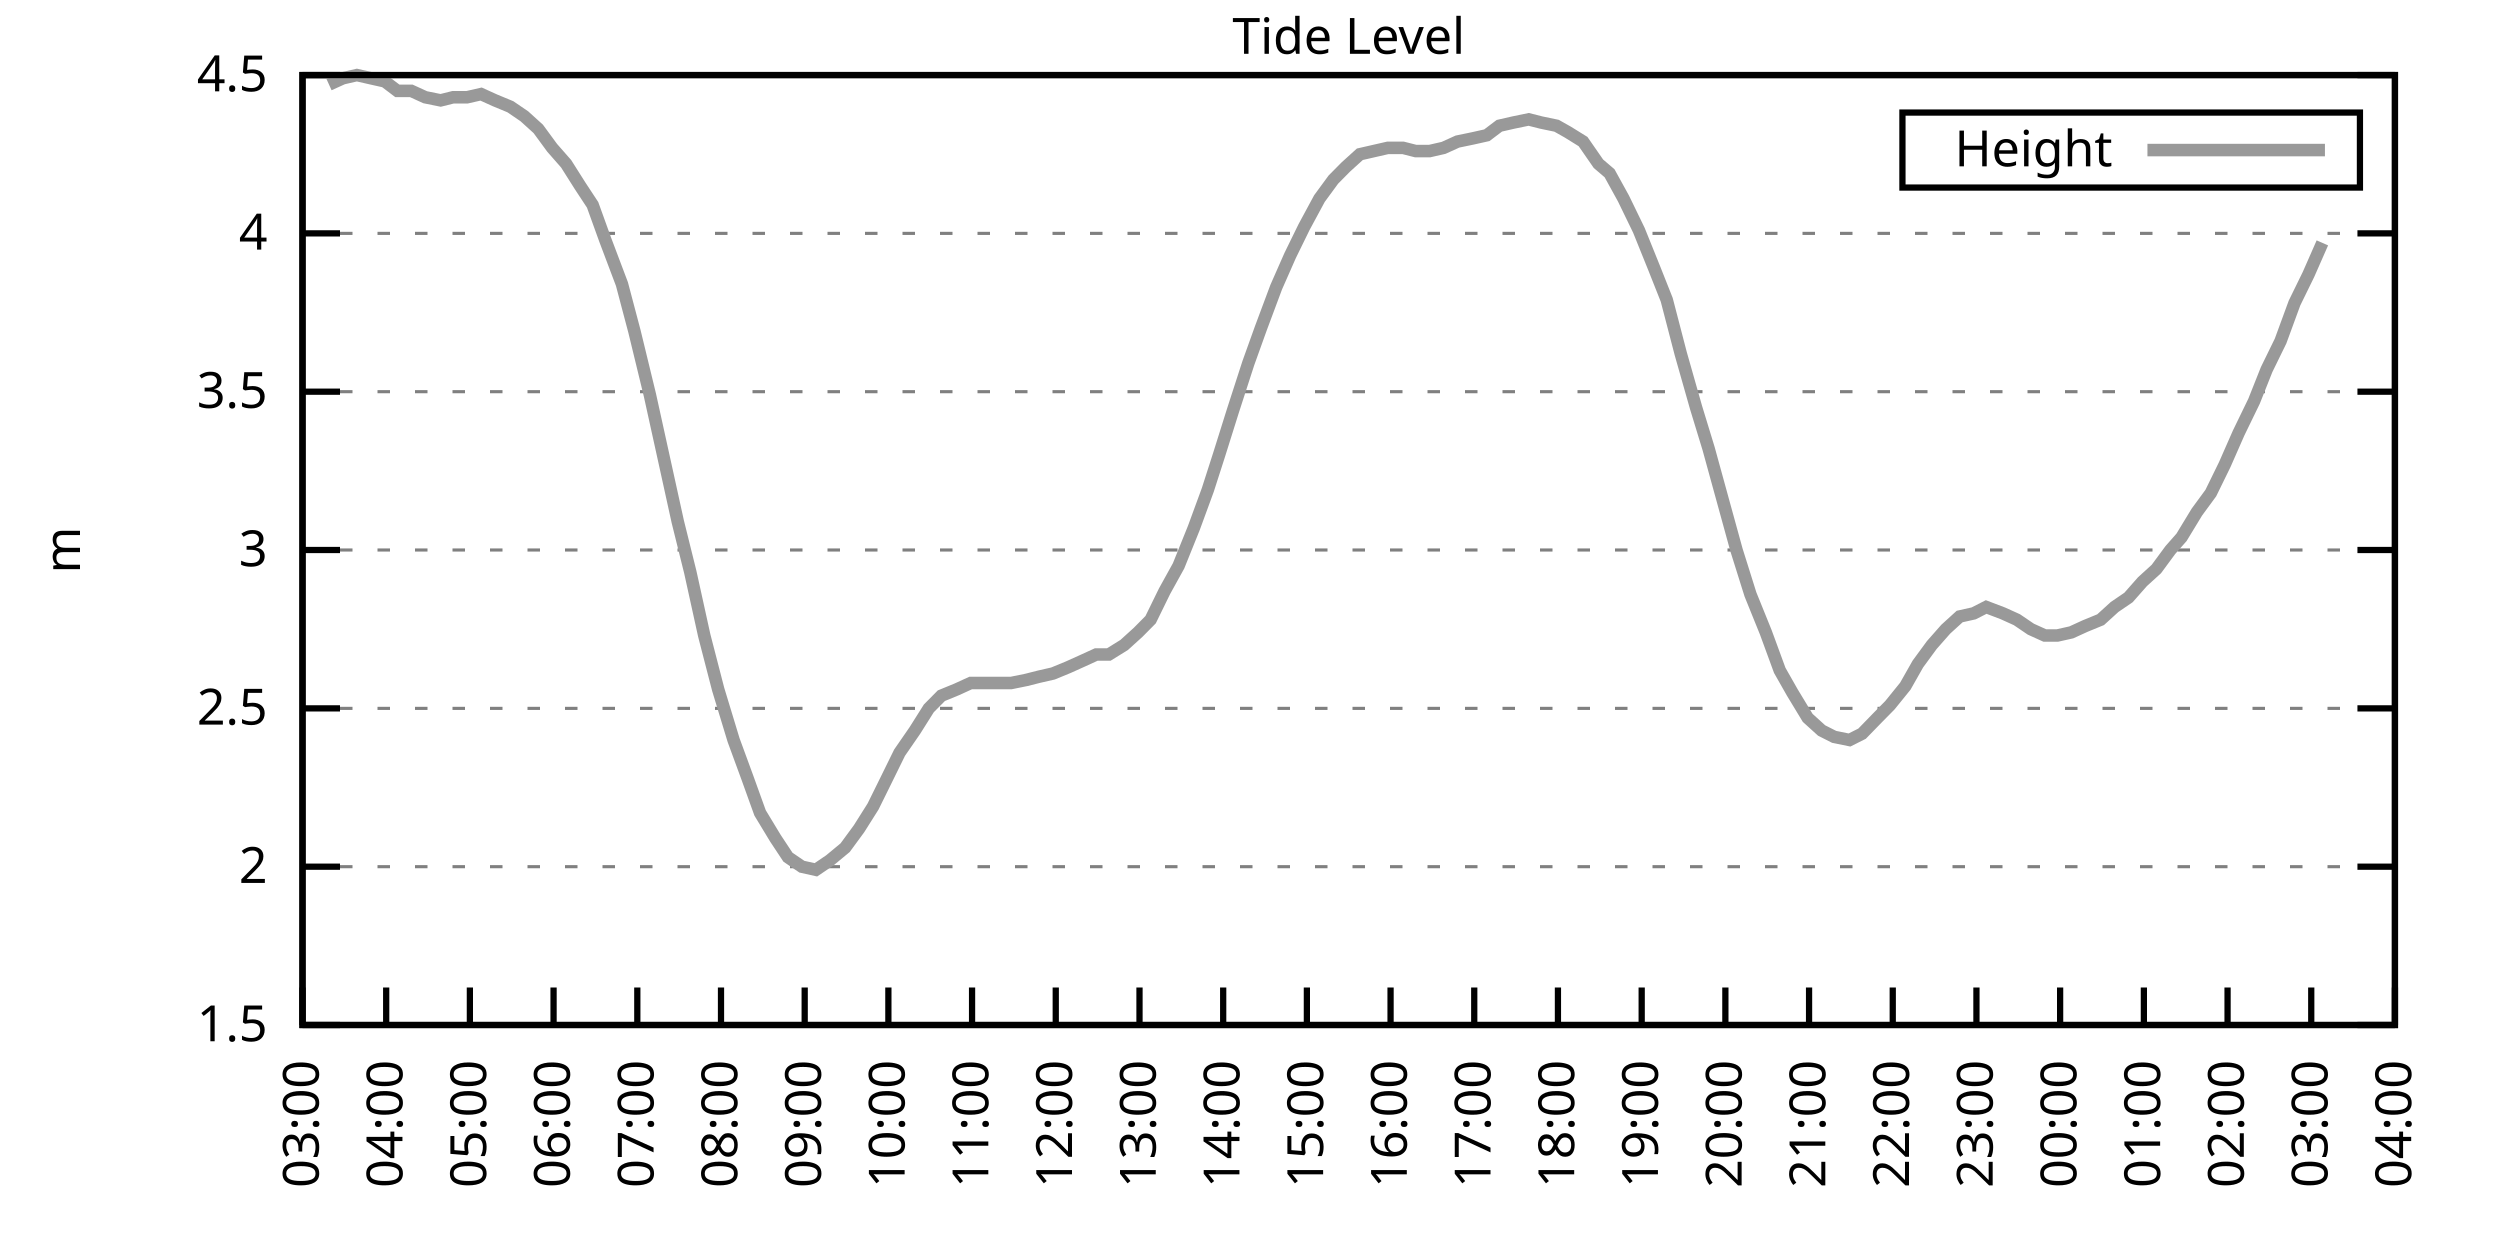
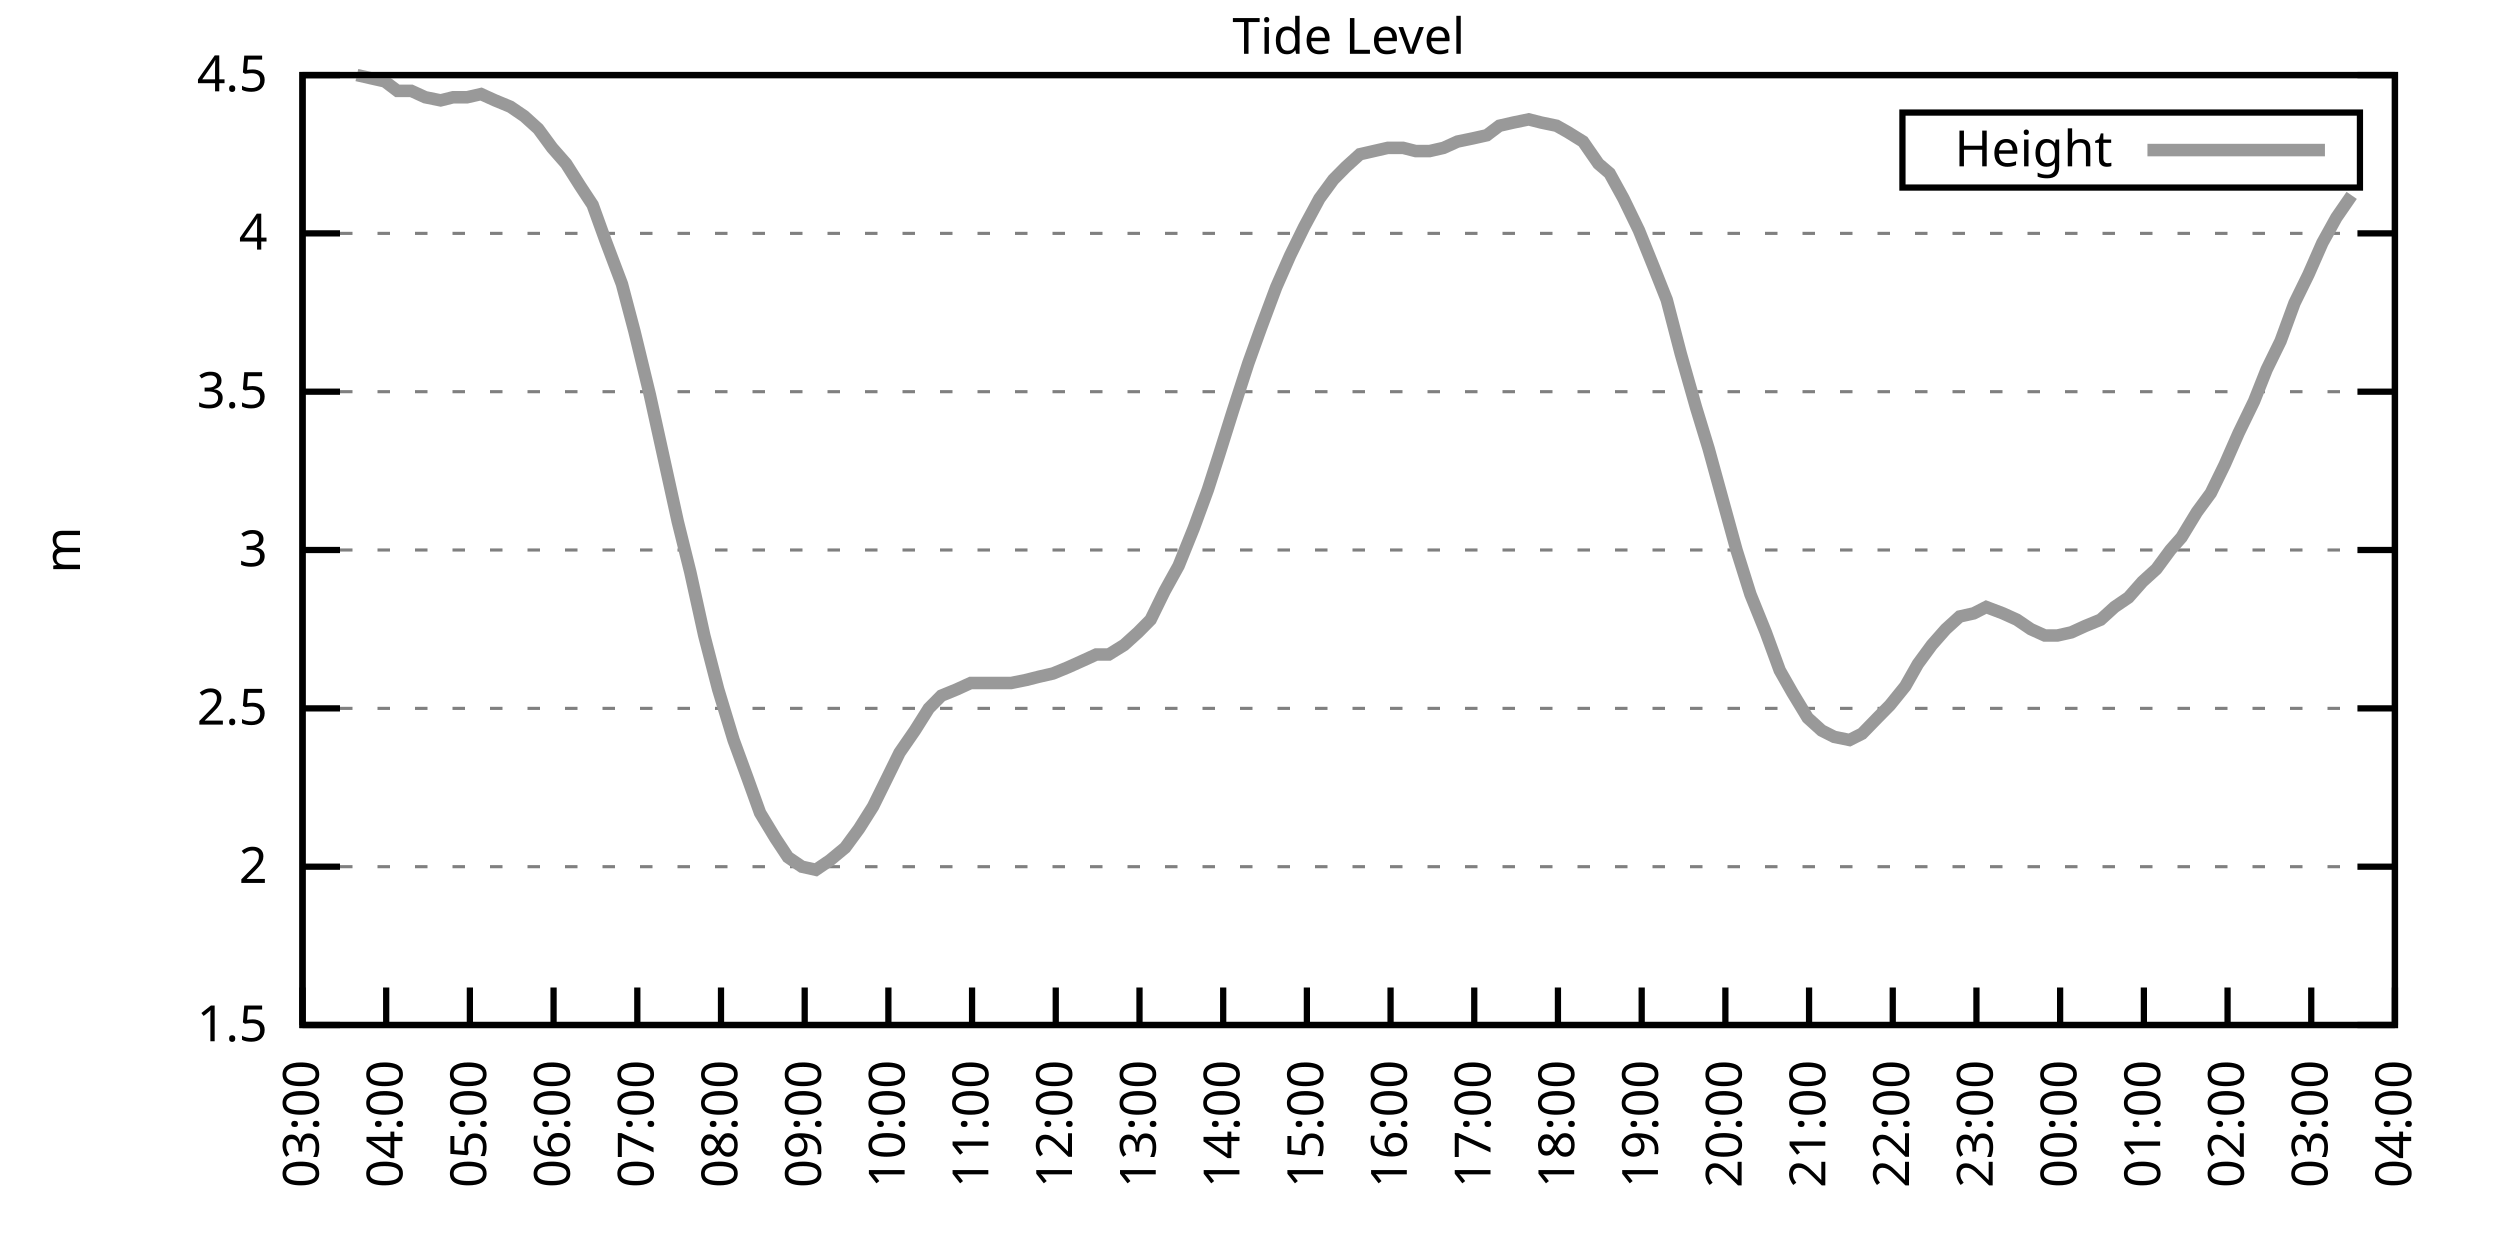
<svg xmlns="http://www.w3.org/2000/svg" xmlns:xlink="http://www.w3.org/1999/xlink" width="400" height="200" viewBox="0 0 400 200">
  <g id="gnuplot_canvas">
    <rect x="0" y="0" width="400" height="200" fill="none" />
    <defs>
      <circle id="gpDot" r="0.5" stroke-width="0.5" stroke="currentColor" />
      <path id="gpPt0" stroke-width="0.333" stroke="currentColor" d="M-1,0 h2 M0,-1 v2" />
      <path id="gpPt1" stroke-width="0.333" stroke="currentColor" d="M-1,-1 L1,1 M1,-1 L-1,1" />
      <path id="gpPt2" stroke-width="0.333" stroke="currentColor" d="M-1,0 L1,0 M0,-1 L0,1 M-1,-1 L1,1 M-1,1 L1,-1" />
      <rect id="gpPt3" stroke-width="0.333" stroke="currentColor" x="-1" y="-1" width="2" height="2" />
      <rect id="gpPt4" stroke-width="0.333" stroke="currentColor" fill="currentColor" x="-1" y="-1" width="2" height="2" />
      <circle id="gpPt5" stroke-width="0.333" stroke="currentColor" cx="0" cy="0" r="1" />
      <use xlink:href="#gpPt5" id="gpPt6" fill="currentColor" stroke="none" />
      <path id="gpPt7" stroke-width="0.333" stroke="currentColor" d="M0,-1.33 L-1.33,0.67 L1.33,0.67 z" />
      <use xlink:href="#gpPt7" id="gpPt8" fill="currentColor" stroke="none" />
      <use xlink:href="#gpPt7" id="gpPt9" stroke="currentColor" transform="rotate(180)" />
      <use xlink:href="#gpPt9" id="gpPt10" fill="currentColor" stroke="none" />
      <use xlink:href="#gpPt3" id="gpPt11" stroke="currentColor" transform="rotate(45)" />
      <use xlink:href="#gpPt11" id="gpPt12" fill="currentColor" stroke="none" />
      <path id="gpPt13" stroke-width="0.333" stroke="currentColor" d="M0,1.330 L1.265,0.411 L0.782,-1.067 L-0.782,-1.076 L-1.265,0.411 z" />
      <use xlink:href="#gpPt13" id="gpPt14" fill="currentColor" stroke="none" />
      <filter id="textbox" filterUnits="objectBoundingBox" x="0" y="0" height="1" width="1">
        <feFlood flood-color="white" flood-opacity="1" result="bgnd" />
        <feComposite in="SourceGraphic" in2="bgnd" operator="atop" />
      </filter>
      <filter id="greybox" filterUnits="objectBoundingBox" x="0" y="0" height="1" width="1">
        <feFlood flood-color="lightgrey" flood-opacity="1" result="grey" />
        <feComposite in="SourceGraphic" in2="grey" operator="atop" />
      </filter>
    </defs>
    <g fill="none" color="white" stroke="currentColor" stroke-width="1.00" stroke-linecap="butt" stroke-linejoin="miter">
</g>
    <g fill="none" color="black" stroke="currentColor" stroke-width="1.00" stroke-linecap="butt" stroke-linejoin="miter">
      <g stroke="none" shape-rendering="crispEdges">
        <polygon fill="rgb(255, 255, 255)" points="48.40,164.00 383.18,164.00 383.18,12.02 48.40,12.02 " />
      </g>
    </g>
    <g fill="none" color="black" stroke="currentColor" stroke-width="1.00" stroke-linecap="butt" stroke-linejoin="miter">
</g>
    <g fill="none" color="black" stroke="black" stroke-width="0.50" stroke-linecap="butt" stroke-linejoin="miter">
</g>
    <g fill="none" color="gray" stroke="currentColor" stroke-width="0.50" stroke-linecap="butt" stroke-linejoin="miter">
      <path stroke="gray" stroke-dasharray="2,4" class="gridline" d="M48.40,164.00 L383.19,164.00  " />
    </g>
    <g fill="none" color="gray" stroke="gray" stroke-width="1.00" stroke-linecap="butt" stroke-linejoin="miter">
</g>
    <g fill="none" color="black" stroke="currentColor" stroke-width="1.00" stroke-linecap="butt" stroke-linejoin="miter">
      <path stroke="black" d="M48.40,164.00 L54.40,164.00 M383.19,164.00 L377.19,164.00  " />
      <g transform="translate(42.80,166.60)" stroke="none" fill="black" font-family="Sans" font-size="8.00" text-anchor="end">
        <text>
          <tspan font-family="Sans"> 1.5</tspan>
        </text>
      </g>
    </g>
    <g fill="none" color="black" stroke="currentColor" stroke-width="1.00" stroke-linecap="butt" stroke-linejoin="miter">
</g>
    <g fill="none" color="black" stroke="black" stroke-width="0.50" stroke-linecap="butt" stroke-linejoin="miter">
</g>
    <g fill="none" color="gray" stroke="currentColor" stroke-width="0.50" stroke-linecap="butt" stroke-linejoin="miter">
      <path stroke="gray" stroke-dasharray="2,4" class="gridline" d="M48.40,138.67 L383.19,138.67  " />
    </g>
    <g fill="none" color="gray" stroke="gray" stroke-width="1.00" stroke-linecap="butt" stroke-linejoin="miter">
</g>
    <g fill="none" color="black" stroke="currentColor" stroke-width="1.00" stroke-linecap="butt" stroke-linejoin="miter">
      <path stroke="black" d="M48.40,138.67 L54.40,138.67 M383.19,138.67 L377.19,138.67  " />
      <g transform="translate(42.80,141.27)" stroke="none" fill="black" font-family="Sans" font-size="8.00" text-anchor="end">
        <text>
          <tspan font-family="Sans"> 2</tspan>
        </text>
      </g>
    </g>
    <g fill="none" color="black" stroke="currentColor" stroke-width="1.00" stroke-linecap="butt" stroke-linejoin="miter">
</g>
    <g fill="none" color="black" stroke="black" stroke-width="0.50" stroke-linecap="butt" stroke-linejoin="miter">
</g>
    <g fill="none" color="gray" stroke="currentColor" stroke-width="0.50" stroke-linecap="butt" stroke-linejoin="miter">
      <path stroke="gray" stroke-dasharray="2,4" class="gridline" d="M48.40,113.34 L383.19,113.34  " />
    </g>
    <g fill="none" color="gray" stroke="gray" stroke-width="1.00" stroke-linecap="butt" stroke-linejoin="miter">
</g>
    <g fill="none" color="black" stroke="currentColor" stroke-width="1.00" stroke-linecap="butt" stroke-linejoin="miter">
      <path stroke="black" d="M48.40,113.34 L54.40,113.34 M383.19,113.34 L377.19,113.34  " />
      <g transform="translate(42.80,115.94)" stroke="none" fill="black" font-family="Sans" font-size="8.00" text-anchor="end">
        <text>
          <tspan font-family="Sans"> 2.5</tspan>
        </text>
      </g>
    </g>
    <g fill="none" color="black" stroke="currentColor" stroke-width="1.00" stroke-linecap="butt" stroke-linejoin="miter">
</g>
    <g fill="none" color="black" stroke="black" stroke-width="0.50" stroke-linecap="butt" stroke-linejoin="miter">
</g>
    <g fill="none" color="gray" stroke="currentColor" stroke-width="0.50" stroke-linecap="butt" stroke-linejoin="miter">
      <path stroke="gray" stroke-dasharray="2,4" class="gridline" d="M48.40,88.00 L383.19,88.00  " />
    </g>
    <g fill="none" color="gray" stroke="gray" stroke-width="1.00" stroke-linecap="butt" stroke-linejoin="miter">
</g>
    <g fill="none" color="black" stroke="currentColor" stroke-width="1.00" stroke-linecap="butt" stroke-linejoin="miter">
      <path stroke="black" d="M48.40,88.00 L54.40,88.00 M383.19,88.00 L377.19,88.00  " />
      <g transform="translate(42.80,90.60)" stroke="none" fill="black" font-family="Sans" font-size="8.00" text-anchor="end">
        <text>
          <tspan font-family="Sans"> 3</tspan>
        </text>
      </g>
    </g>
    <g fill="none" color="black" stroke="currentColor" stroke-width="1.00" stroke-linecap="butt" stroke-linejoin="miter">
</g>
    <g fill="none" color="black" stroke="black" stroke-width="0.50" stroke-linecap="butt" stroke-linejoin="miter">
</g>
    <g fill="none" color="gray" stroke="currentColor" stroke-width="0.50" stroke-linecap="butt" stroke-linejoin="miter">
      <path stroke="gray" stroke-dasharray="2,4" class="gridline" d="M48.40,62.67 L383.19,62.67  " />
    </g>
    <g fill="none" color="gray" stroke="gray" stroke-width="1.00" stroke-linecap="butt" stroke-linejoin="miter">
</g>
    <g fill="none" color="black" stroke="currentColor" stroke-width="1.00" stroke-linecap="butt" stroke-linejoin="miter">
      <path stroke="black" d="M48.40,62.67 L54.40,62.67 M383.19,62.67 L377.19,62.67  " />
      <g transform="translate(42.80,65.27)" stroke="none" fill="black" font-family="Sans" font-size="8.00" text-anchor="end">
        <text>
          <tspan font-family="Sans"> 3.5</tspan>
        </text>
      </g>
    </g>
    <g fill="none" color="black" stroke="currentColor" stroke-width="1.00" stroke-linecap="butt" stroke-linejoin="miter">
</g>
    <g fill="none" color="black" stroke="black" stroke-width="0.50" stroke-linecap="butt" stroke-linejoin="miter">
</g>
    <g fill="none" color="gray" stroke="currentColor" stroke-width="0.50" stroke-linecap="butt" stroke-linejoin="miter">
      <path stroke="gray" stroke-dasharray="2,4" class="gridline" d="M48.40,37.34 L383.19,37.34  " />
    </g>
    <g fill="none" color="gray" stroke="gray" stroke-width="1.00" stroke-linecap="butt" stroke-linejoin="miter">
</g>
    <g fill="none" color="black" stroke="currentColor" stroke-width="1.00" stroke-linecap="butt" stroke-linejoin="miter">
      <path stroke="black" d="M48.40,37.34 L54.40,37.34 M383.19,37.34 L377.19,37.34  " />
      <g transform="translate(42.80,39.94)" stroke="none" fill="black" font-family="Sans" font-size="8.00" text-anchor="end">
        <text>
          <tspan font-family="Sans"> 4</tspan>
        </text>
      </g>
    </g>
    <g fill="none" color="black" stroke="currentColor" stroke-width="1.00" stroke-linecap="butt" stroke-linejoin="miter">
</g>
    <g fill="none" color="black" stroke="black" stroke-width="0.50" stroke-linecap="butt" stroke-linejoin="miter">
</g>
    <g fill="none" color="gray" stroke="currentColor" stroke-width="0.50" stroke-linecap="butt" stroke-linejoin="miter">
      <path stroke="gray" stroke-dasharray="2,4" class="gridline" d="M48.40,12.01 L383.19,12.01  " />
    </g>
    <g fill="none" color="gray" stroke="gray" stroke-width="1.00" stroke-linecap="butt" stroke-linejoin="miter">
</g>
    <g fill="none" color="black" stroke="currentColor" stroke-width="1.00" stroke-linecap="butt" stroke-linejoin="miter">
      <path stroke="black" d="M48.40,12.01 L54.40,12.01 M383.19,12.01 L377.19,12.01  " />
      <g transform="translate(42.80,14.61)" stroke="none" fill="black" font-family="Sans" font-size="8.00" text-anchor="end">
        <text>
          <tspan font-family="Sans"> 4.5</tspan>
        </text>
      </g>
    </g>
    <g fill="none" color="black" stroke="currentColor" stroke-width="1.00" stroke-linecap="butt" stroke-linejoin="miter">
      <path stroke="black" d="M48.40,164.00 L48.40,158.00  " />
      <g transform="translate(51.00,169.60) rotate(270.00)" stroke="none" fill="black" font-family="Sans" font-size="8.00" text-anchor="end">
        <text>
          <tspan font-family="Sans">03:00</tspan>
        </text>
      </g>
    </g>
    <g fill="none" color="black" stroke="currentColor" stroke-width="1.00" stroke-linecap="butt" stroke-linejoin="miter">
      <path stroke="black" d="M61.79,164.00 L61.79,158.00  " />
      <g transform="translate(64.39,169.60) rotate(270.00)" stroke="none" fill="black" font-family="Sans" font-size="8.00" text-anchor="end">
        <text>
          <tspan font-family="Sans">04:00</tspan>
        </text>
      </g>
    </g>
    <g fill="none" color="black" stroke="currentColor" stroke-width="1.00" stroke-linecap="butt" stroke-linejoin="miter">
      <path stroke="black" d="M75.18,164.00 L75.18,158.00  " />
      <g transform="translate(77.78,169.60) rotate(270.00)" stroke="none" fill="black" font-family="Sans" font-size="8.00" text-anchor="end">
        <text>
          <tspan font-family="Sans">05:00</tspan>
        </text>
      </g>
    </g>
    <g fill="none" color="black" stroke="currentColor" stroke-width="1.00" stroke-linecap="butt" stroke-linejoin="miter">
      <path stroke="black" d="M88.57,164.00 L88.57,158.00  " />
      <g transform="translate(91.17,169.60) rotate(270.00)" stroke="none" fill="black" font-family="Sans" font-size="8.00" text-anchor="end">
        <text>
          <tspan font-family="Sans">06:00</tspan>
        </text>
      </g>
    </g>
    <g fill="none" color="black" stroke="currentColor" stroke-width="1.00" stroke-linecap="butt" stroke-linejoin="miter">
      <path stroke="black" d="M101.97,164.00 L101.97,158.00  " />
      <g transform="translate(104.57,169.60) rotate(270.00)" stroke="none" fill="black" font-family="Sans" font-size="8.00" text-anchor="end">
        <text>
          <tspan font-family="Sans">07:00</tspan>
        </text>
      </g>
    </g>
    <g fill="none" color="black" stroke="currentColor" stroke-width="1.00" stroke-linecap="butt" stroke-linejoin="miter">
      <path stroke="black" d="M115.36,164.00 L115.36,158.00  " />
      <g transform="translate(117.96,169.60) rotate(270.00)" stroke="none" fill="black" font-family="Sans" font-size="8.00" text-anchor="end">
        <text>
          <tspan font-family="Sans">08:00</tspan>
        </text>
      </g>
    </g>
    <g fill="none" color="black" stroke="currentColor" stroke-width="1.00" stroke-linecap="butt" stroke-linejoin="miter">
      <path stroke="black" d="M128.75,164.00 L128.75,158.00  " />
      <g transform="translate(131.35,169.60) rotate(270.00)" stroke="none" fill="black" font-family="Sans" font-size="8.00" text-anchor="end">
        <text>
          <tspan font-family="Sans">09:00</tspan>
        </text>
      </g>
    </g>
    <g fill="none" color="black" stroke="currentColor" stroke-width="1.00" stroke-linecap="butt" stroke-linejoin="miter">
      <path stroke="black" d="M142.14,164.00 L142.14,158.00  " />
      <g transform="translate(144.74,169.60) rotate(270.00)" stroke="none" fill="black" font-family="Sans" font-size="8.00" text-anchor="end">
        <text>
          <tspan font-family="Sans">10:00</tspan>
        </text>
      </g>
    </g>
    <g fill="none" color="black" stroke="currentColor" stroke-width="1.00" stroke-linecap="butt" stroke-linejoin="miter">
      <path stroke="black" d="M155.53,164.00 L155.53,158.00  " />
      <g transform="translate(158.13,169.60) rotate(270.00)" stroke="none" fill="black" font-family="Sans" font-size="8.00" text-anchor="end">
        <text>
          <tspan font-family="Sans">11:00</tspan>
        </text>
      </g>
    </g>
    <g fill="none" color="black" stroke="currentColor" stroke-width="1.00" stroke-linecap="butt" stroke-linejoin="miter">
      <path stroke="black" d="M168.92,164.00 L168.92,158.00  " />
      <g transform="translate(171.52,169.60) rotate(270.00)" stroke="none" fill="black" font-family="Sans" font-size="8.00" text-anchor="end">
        <text>
          <tspan font-family="Sans">12:00</tspan>
        </text>
      </g>
    </g>
    <g fill="none" color="black" stroke="currentColor" stroke-width="1.00" stroke-linecap="butt" stroke-linejoin="miter">
      <path stroke="black" d="M182.32,164.00 L182.32,158.00  " />
      <g transform="translate(184.92,169.60) rotate(270.00)" stroke="none" fill="black" font-family="Sans" font-size="8.00" text-anchor="end">
        <text>
          <tspan font-family="Sans">13:00</tspan>
        </text>
      </g>
    </g>
    <g fill="none" color="black" stroke="currentColor" stroke-width="1.00" stroke-linecap="butt" stroke-linejoin="miter">
      <path stroke="black" d="M195.71,164.00 L195.71,158.00  " />
      <g transform="translate(198.31,169.60) rotate(270.00)" stroke="none" fill="black" font-family="Sans" font-size="8.00" text-anchor="end">
        <text>
          <tspan font-family="Sans">14:00</tspan>
        </text>
      </g>
    </g>
    <g fill="none" color="black" stroke="currentColor" stroke-width="1.00" stroke-linecap="butt" stroke-linejoin="miter">
      <path stroke="black" d="M209.10,164.00 L209.10,158.00  " />
      <g transform="translate(211.70,169.60) rotate(270.00)" stroke="none" fill="black" font-family="Sans" font-size="8.00" text-anchor="end">
        <text>
          <tspan font-family="Sans">15:00</tspan>
        </text>
      </g>
    </g>
    <g fill="none" color="black" stroke="currentColor" stroke-width="1.00" stroke-linecap="butt" stroke-linejoin="miter">
      <path stroke="black" d="M222.49,164.00 L222.49,158.00  " />
      <g transform="translate(225.09,169.60) rotate(270.00)" stroke="none" fill="black" font-family="Sans" font-size="8.00" text-anchor="end">
        <text>
          <tspan font-family="Sans">16:00</tspan>
        </text>
      </g>
    </g>
    <g fill="none" color="black" stroke="currentColor" stroke-width="1.00" stroke-linecap="butt" stroke-linejoin="miter">
      <path stroke="black" d="M235.88,164.00 L235.88,158.00  " />
      <g transform="translate(238.48,169.60) rotate(270.00)" stroke="none" fill="black" font-family="Sans" font-size="8.00" text-anchor="end">
        <text>
          <tspan font-family="Sans">17:00</tspan>
        </text>
      </g>
    </g>
    <g fill="none" color="black" stroke="currentColor" stroke-width="1.00" stroke-linecap="butt" stroke-linejoin="miter">
      <path stroke="black" d="M249.27,164.00 L249.27,158.00  " />
      <g transform="translate(251.87,169.60) rotate(270.00)" stroke="none" fill="black" font-family="Sans" font-size="8.00" text-anchor="end">
        <text>
          <tspan font-family="Sans">18:00</tspan>
        </text>
      </g>
    </g>
    <g fill="none" color="black" stroke="currentColor" stroke-width="1.00" stroke-linecap="butt" stroke-linejoin="miter">
      <path stroke="black" d="M262.67,164.00 L262.67,158.00  " />
      <g transform="translate(265.27,169.60) rotate(270.00)" stroke="none" fill="black" font-family="Sans" font-size="8.00" text-anchor="end">
        <text>
          <tspan font-family="Sans">19:00</tspan>
        </text>
      </g>
    </g>
    <g fill="none" color="black" stroke="currentColor" stroke-width="1.00" stroke-linecap="butt" stroke-linejoin="miter">
      <path stroke="black" d="M276.06,164.00 L276.06,158.00  " />
      <g transform="translate(278.66,169.60) rotate(270.00)" stroke="none" fill="black" font-family="Sans" font-size="8.00" text-anchor="end">
        <text>
          <tspan font-family="Sans">20:00</tspan>
        </text>
      </g>
    </g>
    <g fill="none" color="black" stroke="currentColor" stroke-width="1.00" stroke-linecap="butt" stroke-linejoin="miter">
      <path stroke="black" d="M289.45,164.00 L289.45,158.00  " />
      <g transform="translate(292.05,169.60) rotate(270.00)" stroke="none" fill="black" font-family="Sans" font-size="8.00" text-anchor="end">
        <text>
          <tspan font-family="Sans">21:00</tspan>
        </text>
      </g>
    </g>
    <g fill="none" color="black" stroke="currentColor" stroke-width="1.00" stroke-linecap="butt" stroke-linejoin="miter">
      <path stroke="black" d="M302.84,164.00 L302.84,158.00  " />
      <g transform="translate(305.44,169.60) rotate(270.00)" stroke="none" fill="black" font-family="Sans" font-size="8.00" text-anchor="end">
        <text>
          <tspan font-family="Sans">22:00</tspan>
        </text>
      </g>
    </g>
    <g fill="none" color="black" stroke="currentColor" stroke-width="1.00" stroke-linecap="butt" stroke-linejoin="miter">
      <path stroke="black" d="M316.23,164.00 L316.23,158.00  " />
      <g transform="translate(318.83,169.60) rotate(270.00)" stroke="none" fill="black" font-family="Sans" font-size="8.00" text-anchor="end">
        <text>
          <tspan font-family="Sans">23:00</tspan>
        </text>
      </g>
    </g>
    <g fill="none" color="black" stroke="currentColor" stroke-width="1.00" stroke-linecap="butt" stroke-linejoin="miter">
      <path stroke="black" d="M329.62,164.00 L329.62,158.00  " />
      <g transform="translate(332.22,169.60) rotate(270.00)" stroke="none" fill="black" font-family="Sans" font-size="8.00" text-anchor="end">
        <text>
          <tspan font-family="Sans">00:00</tspan>
        </text>
      </g>
    </g>
    <g fill="none" color="black" stroke="currentColor" stroke-width="1.00" stroke-linecap="butt" stroke-linejoin="miter">
      <path stroke="black" d="M343.02,164.00 L343.02,158.00  " />
      <g transform="translate(345.62,169.60) rotate(270.00)" stroke="none" fill="black" font-family="Sans" font-size="8.00" text-anchor="end">
        <text>
          <tspan font-family="Sans">01:00</tspan>
        </text>
      </g>
    </g>
    <g fill="none" color="black" stroke="currentColor" stroke-width="1.00" stroke-linecap="butt" stroke-linejoin="miter">
      <path stroke="black" d="M356.41,164.00 L356.41,158.00  " />
      <g transform="translate(359.01,169.60) rotate(270.00)" stroke="none" fill="black" font-family="Sans" font-size="8.00" text-anchor="end">
        <text>
          <tspan font-family="Sans">02:00</tspan>
        </text>
      </g>
    </g>
    <g fill="none" color="black" stroke="currentColor" stroke-width="1.00" stroke-linecap="butt" stroke-linejoin="miter">
      <path stroke="black" d="M369.80,164.00 L369.80,158.00  " />
      <g transform="translate(372.40,169.60) rotate(270.00)" stroke="none" fill="black" font-family="Sans" font-size="8.00" text-anchor="end">
        <text>
          <tspan font-family="Sans">03:00</tspan>
        </text>
      </g>
    </g>
    <g fill="none" color="black" stroke="currentColor" stroke-width="1.00" stroke-linecap="butt" stroke-linejoin="miter">
      <path stroke="black" d="M383.19,164.00 L383.19,158.00  " />
      <g transform="translate(385.79,169.60) rotate(270.00)" stroke="none" fill="black" font-family="Sans" font-size="8.00" text-anchor="end">
        <text>
          <tspan font-family="Sans">04:00</tspan>
        </text>
      </g>
    </g>
    <g fill="none" color="black" stroke="currentColor" stroke-width="1.00" stroke-linecap="butt" stroke-linejoin="miter">
</g>
    <g fill="none" color="black" stroke="currentColor" stroke-width="1.00" stroke-linecap="butt" stroke-linejoin="miter">
      <path stroke="black" d="M48.40,12.01 L48.40,164.00 L383.19,164.00 L383.19,12.01 L48.40,12.01 Z  " />
    </g>
    <g fill="none" color="black" stroke="currentColor" stroke-width="1.00" stroke-linecap="butt" stroke-linejoin="miter">
</g>
    <g fill="none" color="black" stroke="currentColor" stroke-width="1.00" stroke-linecap="butt" stroke-linejoin="miter">
      <path stroke="black" d="M304.39,30.01 L304.39,18.01 L377.59,18.01 L377.59,30.01 L304.39,30.01 Z  " />
    </g>
    <g id="Tide_level_plot_1">
      <g fill="none" color="white" stroke="black" stroke-width="2.00" stroke-linecap="butt" stroke-linejoin="miter">
</g>
      <g fill="none" color="black" stroke="currentColor" stroke-width="2.00" stroke-linecap="butt" stroke-linejoin="miter">
        <g transform="translate(337.99,26.61)" stroke="none" fill="black" font-family="Sans" font-size="8.00" text-anchor="end">
          <text>
            <tspan font-family="Sans">Height</tspan>
          </text>
        </g>
      </g>
      <g fill="none" color="black" stroke="currentColor" stroke-width="2.00" stroke-linecap="butt" stroke-linejoin="miter">
-         <path stroke="rgb(153, 153, 153)" d="M343.59,24.01 L371.99,24.01 M52.64,13.53 L54.87,12.52 L57.10,12.01 L59.34,12.52 L61.57,13.02 L63.58,14.54   L65.81,14.54 L68.04,15.56 L70.50,16.06 L72.50,15.56 L74.74,15.56 L76.97,15.05 L79.20,16.06 L81.66,17.08   L83.89,18.60 L86.12,20.62 L88.35,23.66 L90.58,26.20 L92.82,29.74 L94.82,32.78 L96.83,38.35 L99.51,45.45   L101.52,53.05 L103.98,63.18 L106.21,73.31 L108.44,83.45 L110.45,91.55 L112.68,101.68 L114.91,110.30 L117.37,118.40   L119.60,124.48 L121.61,130.06 L124.06,134.11 L126.07,137.15 L128.30,138.67 L130.54,139.17 L132.77,137.66 L135.22,135.63   L137.45,132.59 L139.69,129.04 L141.69,124.99 L143.93,120.43 L146.38,116.88 L148.61,113.34 L150.62,111.31 L153.08,110.30   L155.31,109.28 L157.10,109.28 L159.55,109.28 L161.78,109.28 L164.24,108.78 L166.25,108.27 L168.48,107.76 L170.93,106.75   L173.17,105.74 L175.40,104.72 L177.41,104.72 L179.86,103.20 L182.09,101.18 L184.10,99.15 L186.33,94.59 L188.57,90.54   L191.02,84.46 L193.25,78.38 L195.04,72.81 L197.27,65.71 L199.73,58.11 L201.73,52.54 L204.19,45.95 L206.42,40.89   L208.65,36.33 L211.11,31.77 L213.34,28.73 L215.35,26.70 L217.58,24.68 L219.81,24.17 L222.04,23.66 L224.50,23.66   L226.51,24.17 L228.74,24.17 L230.97,23.66 L233.20,22.65 L235.66,22.14 L237.89,21.64 L239.90,20.12 L242.13,19.61   L244.59,19.10 L246.60,19.61 L249.05,20.12 L250.84,21.13 L253.29,22.65 L255.75,26.20 L257.53,27.72 L259.76,31.77   L262.22,36.84 L264.67,42.91 L266.68,47.98 L268.92,56.59 L271.37,65.21 L273.38,71.79 L275.61,79.90 L277.84,88.00   L280.07,95.10 L282.53,101.18 L284.76,107.26 L286.77,110.80 L289.23,114.86 L291.46,116.88 L293.47,117.90 L295.92,118.40   L297.93,117.39 L300.39,114.86 L302.39,112.83 L304.85,109.79 L306.86,106.24 L309.09,103.20 L311.32,100.67 L313.55,98.64   L315.79,98.14 L317.79,97.12 L320.47,98.14 L322.70,99.15 L324.94,100.67 L327.17,101.68 L329.18,101.68 L331.41,101.18   L333.64,100.16 L336.10,99.15 L338.33,97.12 L340.56,95.60 L342.79,93.07 L345.02,91.04 L347.26,88.00 L349.04,85.98   L351.50,81.93 L353.73,78.89 L355.96,74.33 L358.19,69.26 L360.65,64.19 L362.66,59.13 L364.89,54.57 L367.12,48.49   L369.35,43.93 L371.58,38.86  " />
+         <path stroke="rgb(153, 153, 153)" d="M343.59,24.01 L371.99,24.01 M57.10,12.01 L59.34,12.52 L61.57,13.02 L63.58,14.54 L65.81,14.54 L68.04,15.56   L70.50,16.06 L72.50,15.56 L74.74,15.56 L76.97,15.05 L79.20,16.06 L81.66,17.08 L83.89,18.60 L86.12,20.62   L88.35,23.66 L90.58,26.20 L92.82,29.74 L94.82,32.78 L96.83,38.35 L99.51,45.45 L101.52,53.05 L103.98,63.18   L106.21,73.31 L108.44,83.45 L110.45,91.55 L112.68,101.68 L114.91,110.30 L117.37,118.40 L119.60,124.48 L121.61,130.06   L124.06,134.11 L126.07,137.15 L128.30,138.67 L130.54,139.17 L132.77,137.66 L135.22,135.63 L137.45,132.59 L139.69,129.04   L141.69,124.99 L143.93,120.43 L146.38,116.88 L148.61,113.34 L150.62,111.31 L153.08,110.30 L155.31,109.28 L157.10,109.28   L159.55,109.28 L161.78,109.28 L164.24,108.78 L166.25,108.27 L168.48,107.76 L170.93,106.75 L173.17,105.74 L175.40,104.72   L177.41,104.72 L179.86,103.20 L182.09,101.18 L184.10,99.15 L186.33,94.59 L188.57,90.54 L191.02,84.46 L193.25,78.38   L195.04,72.81 L197.27,65.71 L199.73,58.11 L201.73,52.54 L204.19,45.95 L206.42,40.89 L208.65,36.33 L211.11,31.77   L213.34,28.73 L215.35,26.70 L217.58,24.68 L219.81,24.17 L222.04,23.66 L224.50,23.66 L226.51,24.17 L228.74,24.17   L230.97,23.66 L233.20,22.65 L235.66,22.14 L237.89,21.64 L239.90,20.12 L242.13,19.61 L244.59,19.10 L246.60,19.61   L249.05,20.12 L250.84,21.13 L253.29,22.65 L255.75,26.20 L257.53,27.72 L259.76,31.77 L262.22,36.84 L264.67,42.91   L266.68,47.98 L268.92,56.59 L271.37,65.21 L273.38,71.79 L275.61,79.90 L277.84,88.00 L280.07,95.10 L282.53,101.18   L284.76,107.26 L286.77,110.80 L289.23,114.86 L291.46,116.88 L293.47,117.90 L295.92,118.40 L297.93,117.39 L300.39,114.86   L302.39,112.83 L304.85,109.79 L306.86,106.24 L309.09,103.20 L311.32,100.67 L313.55,98.64 L315.79,98.14 L317.79,97.12   L320.47,98.14 L322.70,99.15 L324.94,100.67 L327.17,101.68 L329.18,101.68 L331.41,101.18 L333.64,100.16 L336.10,99.15   L338.33,97.12 L340.56,95.60 L342.79,93.07 L345.02,91.04 L347.26,88.00 L349.04,85.98 L351.50,81.93 L353.73,78.89   L355.96,74.33 L358.19,69.26 L360.65,64.19 L362.66,59.13 L364.89,54.57 L367.12,48.49 L369.35,43.93 L371.58,38.86   L373.82,34.81 L376.27,31.26  " />
      </g>
    </g>
    <g fill="none" color="black" stroke="currentColor" stroke-width="2.00" stroke-linecap="butt" stroke-linejoin="miter">
</g>
    <g fill="none" color="black" stroke="black" stroke-width="1.00" stroke-linecap="butt" stroke-linejoin="miter">
</g>
    <g fill="none" color="black" stroke="currentColor" stroke-width="1.00" stroke-linecap="butt" stroke-linejoin="miter">
      <path stroke="black" d="M48.40,12.01 L48.40,164.00 L383.19,164.00 L383.19,12.01 L48.40,12.01 Z  " />
      <g transform="translate(12.80,88.01) rotate(270.00)" stroke="none" fill="black" font-family="Sans" font-size="8.00" text-anchor="middle">
        <text>
          <tspan font-family="Sans">m</tspan>
        </text>
      </g>
    </g>
    <g fill="none" color="black" stroke="currentColor" stroke-width="1.00" stroke-linecap="butt" stroke-linejoin="miter">
</g>
    <g fill="none" color="black" stroke="currentColor" stroke-width="1.00" stroke-linecap="butt" stroke-linejoin="miter">
      <g transform="translate(215.79,8.61)" stroke="none" fill="black" font-family="Sans" font-size="8.00" text-anchor="middle">
        <text>
          <tspan font-family="Sans">Tide Level</tspan>
        </text>
      </g>
    </g>
    <g fill="none" color="black" stroke="currentColor" stroke-width="1.00" stroke-linecap="butt" stroke-linejoin="miter">
</g>
  </g>
</svg>
